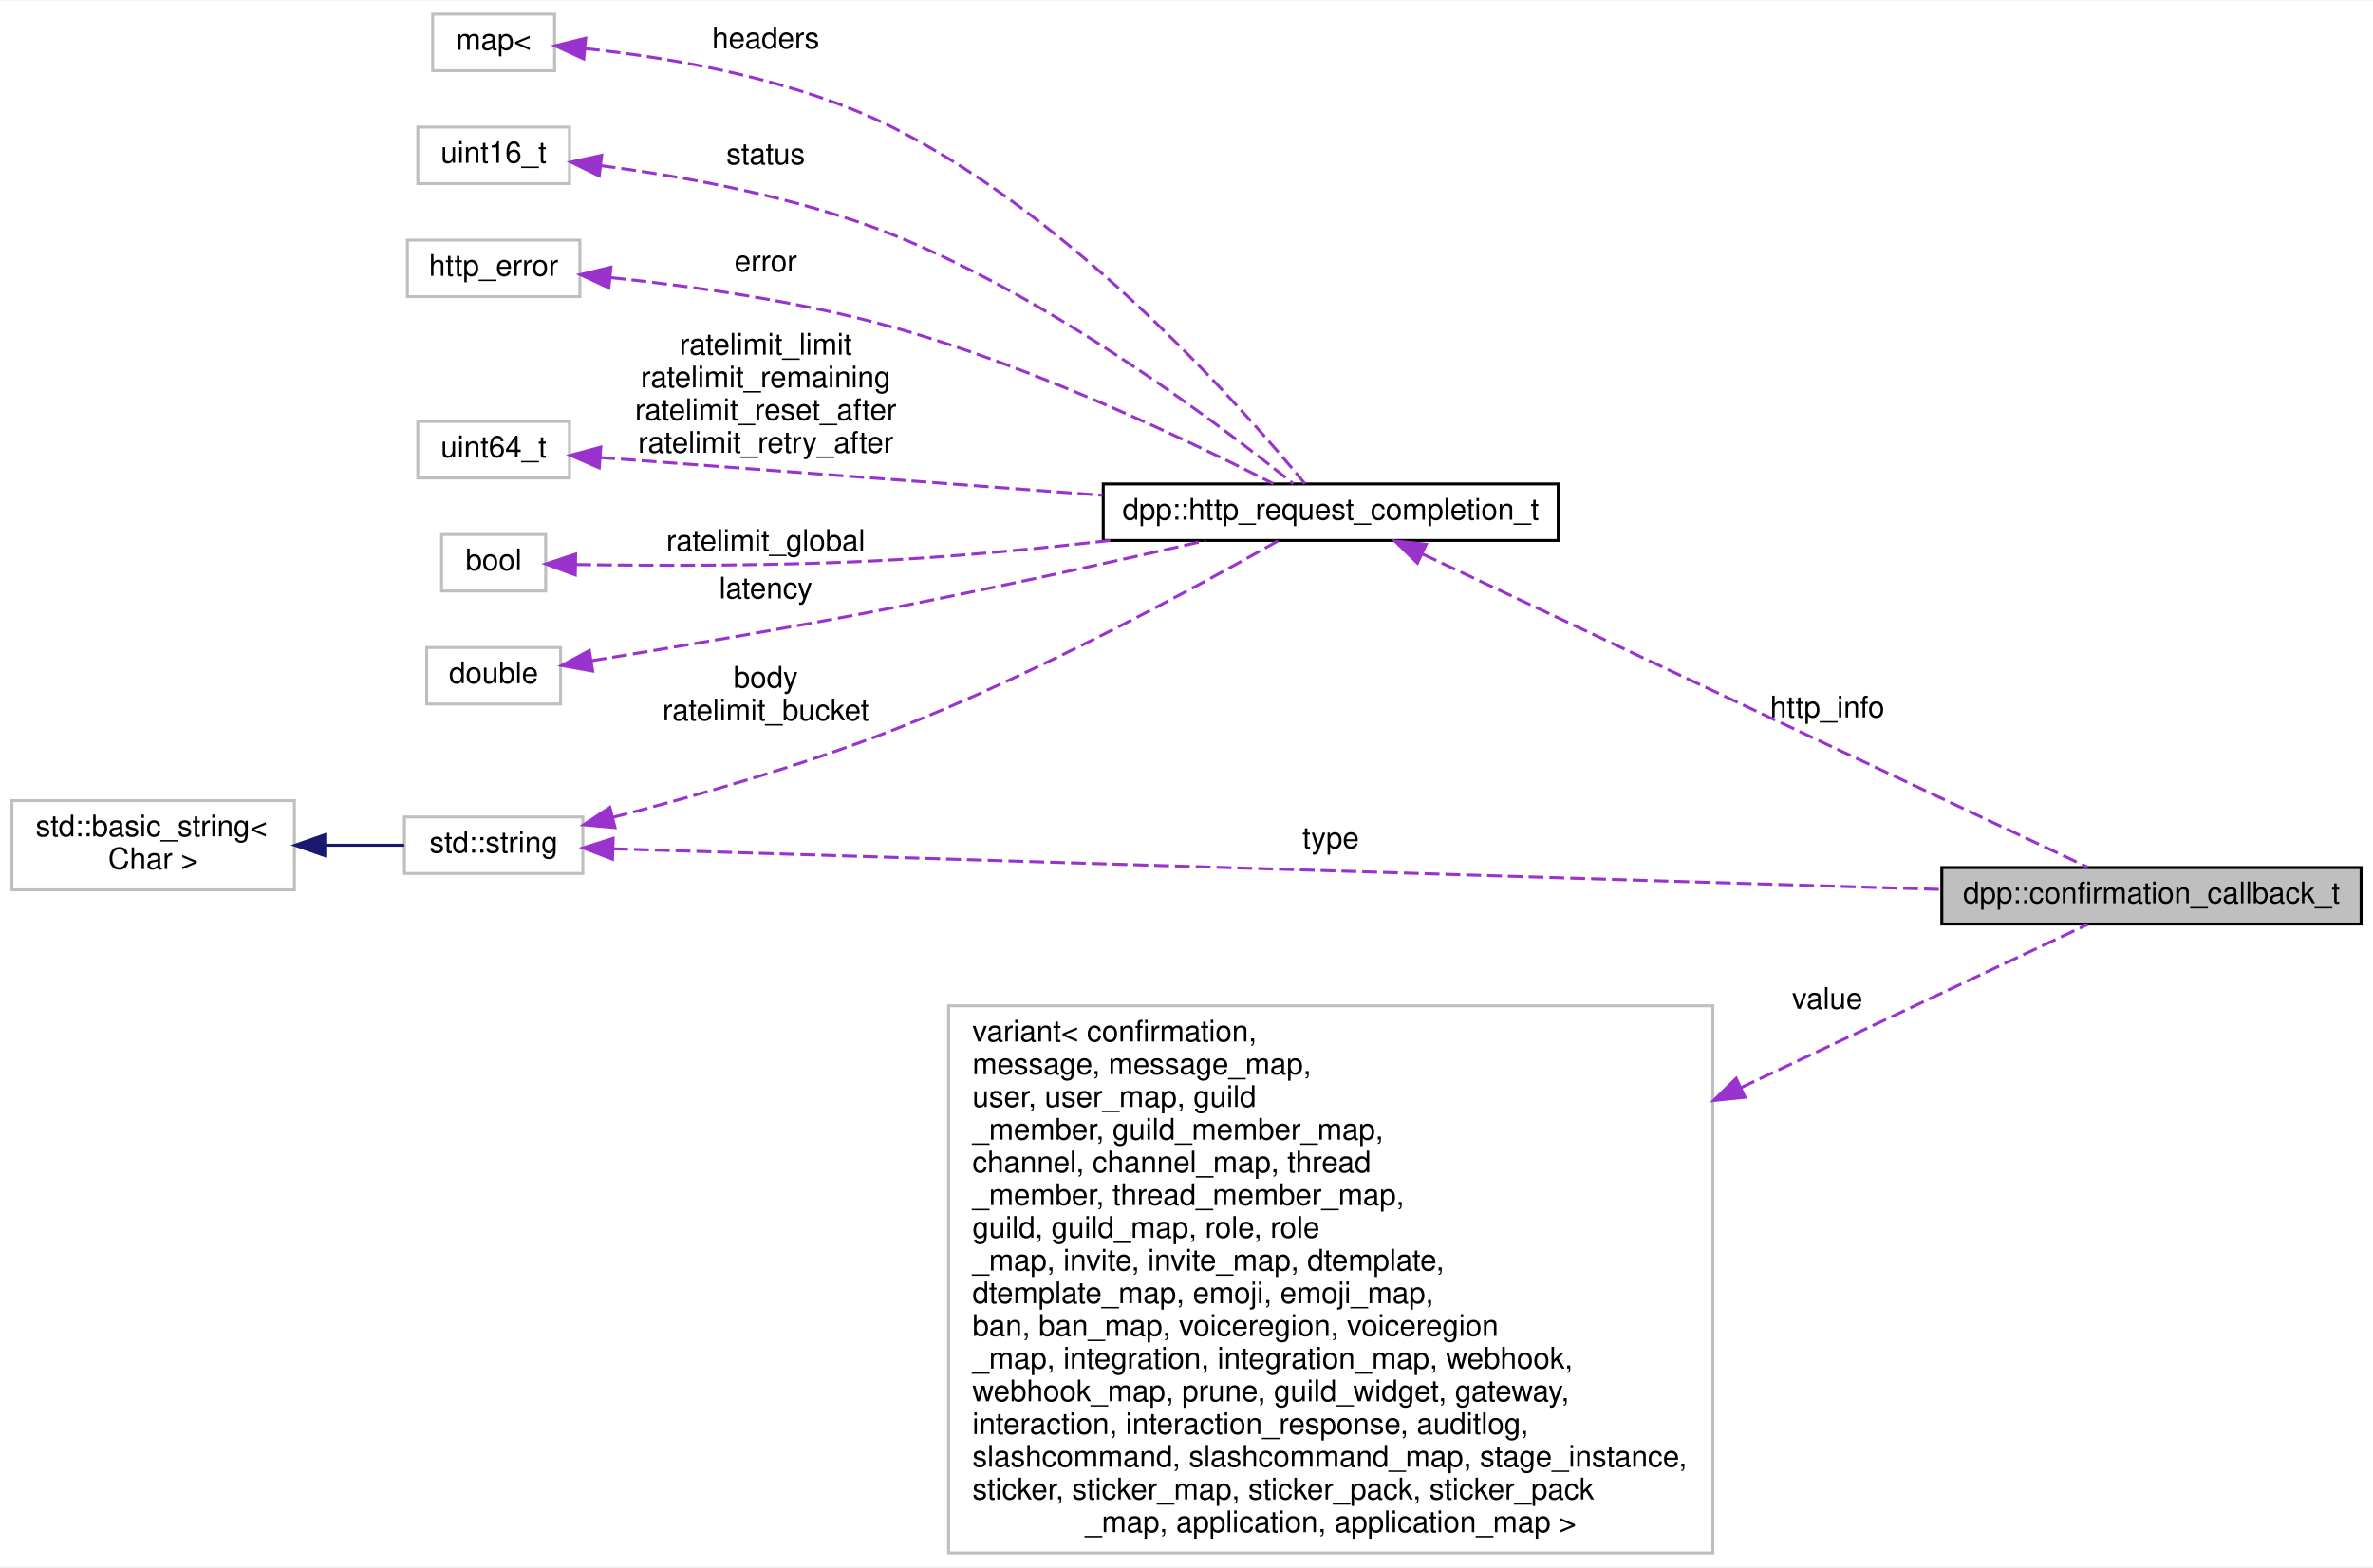
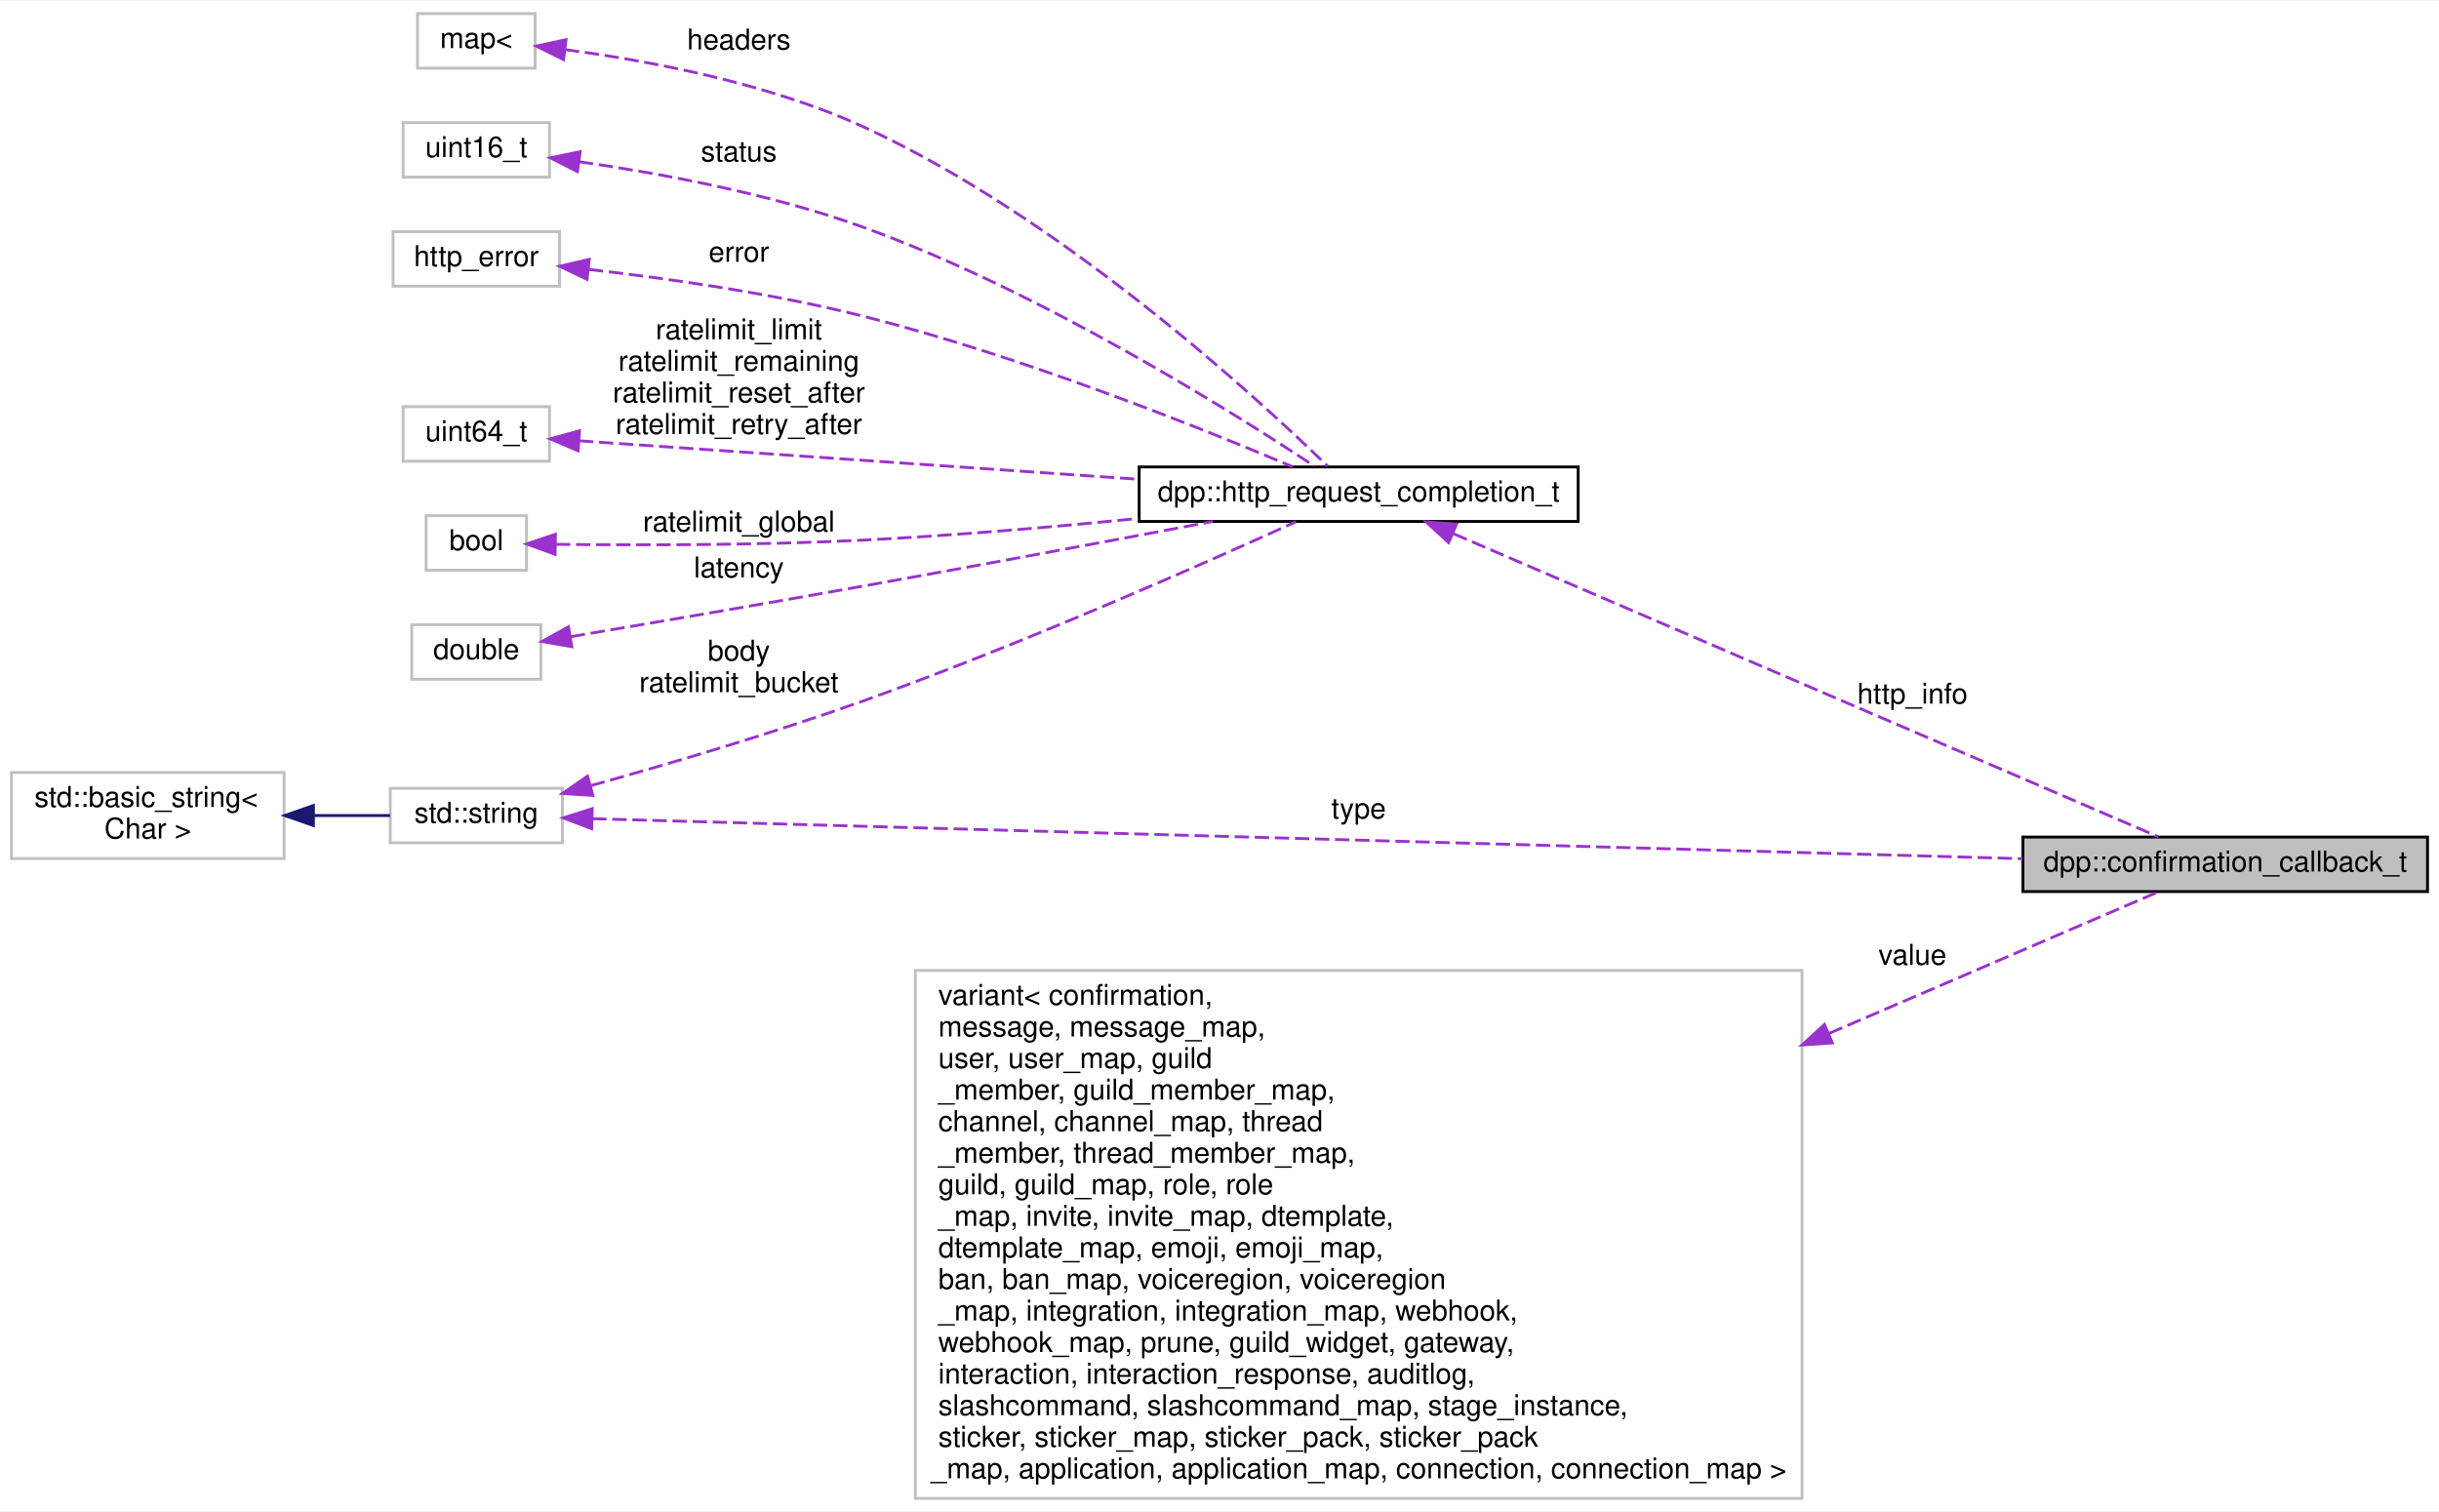
- <svg xmlns="http://www.w3.org/2000/svg" xmlns:xlink="http://www.w3.org/1999/xlink" width="798pt" height="527pt" viewBox="0.00 0.00 798.00 526.50">
+ <svg xmlns="http://www.w3.org/2000/svg" xmlns:xlink="http://www.w3.org/1999/xlink" width="850pt" height="527pt" viewBox="0.00 0.00 850.00 526.50">
  <g id="graph0" class="graph" transform="scale(1 1) rotate(0) translate(4 522.5)">
-     <polygon fill="white" stroke="none" points="-4,4 -4,-522.5 794,-522.5 794,4 -4,4" />
+     <polygon fill="white" stroke="none" points="-4,4 -4,-522.5 846,-522.5 846,4 -4,4" />
    <g id="node1" class="node">
      <g id="a_node1">
        <a xlink:title="The results of a REST call wrapped in a convenient struct.">
-           <polygon fill="#bfbfbf" stroke="black" points="649,-212 649,-231 790,-231 790,-212 649,-212" />
-           <text text-anchor="middle" x="719.5" y="-219" font-family="Helvetica,sans-Serif" font-size="10.00">dpp::confirmation_callback_t</text>
+           <polygon fill="#bfbfbf" stroke="black" points="701,-212 701,-231 842,-231 842,-212 701,-212" />
+           <text text-anchor="middle" x="771.5" y="-219" font-family="Helvetica,sans-Serif" font-size="10.00">dpp::confirmation_callback_t</text>
        </a>
      </g>
    </g>
    <g id="node2" class="node">
      <g id="a_node2">
        <a xlink:title=" ">
          <polygon fill="white" stroke="#bfbfbf" points="132,-229 132,-248 192,-248 192,-229 132,-229" />
          <text text-anchor="middle" x="162" y="-236" font-family="Helvetica,sans-Serif" font-size="10.00">std::string</text>
        </a>
      </g>
    </g>
    <g id="edge1" class="edge">
-       <path fill="none" stroke="#9a32cd" stroke-dasharray="5,2" d="M202.205,-237.3C295.364,-234.449 530.999,-227.238 648.972,-223.628" />
-       <polygon fill="#9a32cd" stroke="#9a32cd" points="201.972,-233.806 192.084,-237.61 202.186,-240.802 201.972,-233.806" />
-       <text text-anchor="middle" x="443.5" y="-237.5" font-family="Helvetica,sans-Serif" font-size="10.00"> type</text>
+       <path fill="none" stroke="#9a32cd" stroke-dasharray="5,2" d="M202.378,-237.398C303.382,-234.572 572.695,-227.035 700.854,-223.449" />
+       <polygon fill="#9a32cd" stroke="#9a32cd" points="202.199,-233.902 192.301,-237.68 202.395,-240.899 202.199,-233.902" />
+       <text text-anchor="middle" x="469.5" y="-237.5" font-family="Helvetica,sans-Serif" font-size="10.00"> type</text>
    </g>
    <g id="node4" class="node">
      <g id="a_node4">
        <a xlink:href="structdpp_1_1http__request__completion__t.html" target="_top" xlink:title="The result of any HTTP request. Contains the headers, vital rate limit figures, and returned request ...">
-           <polygon fill="white" stroke="black" points="367,-341 367,-360 520,-360 520,-341 367,-341" />
-           <text text-anchor="middle" x="443.5" y="-348" font-family="Helvetica,sans-Serif" font-size="10.00">dpp::http_request_completion_t</text>
+           <polygon fill="white" stroke="black" points="393,-341 393,-360 546,-360 546,-341 393,-341" />
+           <text text-anchor="middle" x="469.5" y="-348" font-family="Helvetica,sans-Serif" font-size="10.00">dpp::http_request_completion_t</text>
        </a>
      </g>
    </g>
    <g id="edge7" class="edge">
-       <path fill="none" stroke="#9a32cd" stroke-dasharray="5,2" d="M202.134,-247.881C229.196,-254.853 265.803,-265.252 297,-277.5 345.404,-296.504 399.393,-325.902 425.933,-340.935" />
-       <polygon fill="#9a32cd" stroke="#9a32cd" points="202.814,-244.443 192.261,-245.38 201.095,-251.229 202.814,-244.443" />
-       <text text-anchor="middle" x="253.5" y="-291.5" font-family="Helvetica,sans-Serif" font-size="10.00"> body</text>
-       <text text-anchor="middle" x="253.5" y="-280.5" font-family="Helvetica,sans-Serif" font-size="10.00">ratelimit_bucket</text>
+       <path fill="none" stroke="#9a32cd" stroke-dasharray="5,2" d="M201.867,-248.91C228.808,-256.415 265.381,-267.181 297,-278.5 352.332,-298.309 415.671,-326.343 447.665,-340.895" />
+       <polygon fill="#9a32cd" stroke="#9a32cd" points="202.614,-245.485 192.043,-246.199 200.752,-252.233 202.614,-245.485" />
+       <text text-anchor="middle" x="253.5" y="-292.5" font-family="Helvetica,sans-Serif" font-size="10.00"> body</text>
+       <text text-anchor="middle" x="253.5" y="-281.5" font-family="Helvetica,sans-Serif" font-size="10.00">ratelimit_bucket</text>
    </g>
    <g id="node3" class="node">
      <g id="a_node3">
        <a xlink:title=" ">
          <polygon fill="white" stroke="#bfbfbf" points="0,-223.5 0,-253.5 95,-253.5 95,-223.5 0,-223.5" />
          <text text-anchor="start" x="8" y="-241.5" font-family="Helvetica,sans-Serif" font-size="10.00">std::basic_string&lt;</text>
          <text text-anchor="middle" x="47.5" y="-230.5" font-family="Helvetica,sans-Serif" font-size="10.00"> Char &gt;</text>
        </a>
      </g>
    </g>
    <g id="edge2" class="edge">
      <path fill="none" stroke="midnightblue" d="M105.526,-238.5C114.678,-238.5 123.803,-238.5 131.931,-238.5" />
      <polygon fill="midnightblue" stroke="midnightblue" points="105.233,-235 95.233,-238.5 105.233,-242 105.233,-235" />
    </g>
    <g id="edge3" class="edge">
-       <path fill="none" stroke="#9a32cd" stroke-dasharray="5,2" d="M474.488,-336.381C530.611,-309.959 650.155,-253.677 698.04,-231.133" />
-       <polygon fill="#9a32cd" stroke="#9a32cd" points="472.651,-333.378 465.095,-340.804 475.633,-339.711 472.651,-333.378" />
-       <text text-anchor="middle" x="610.5" y="-281.5" font-family="Helvetica,sans-Serif" font-size="10.00"> http_info</text>
+       <path fill="none" stroke="#9a32cd" stroke-dasharray="5,2" d="M502.574,-336.708C563.697,-310.425 695.452,-253.77 748.099,-231.133" />
+       <polygon fill="#9a32cd" stroke="#9a32cd" points="500.853,-333.638 493.049,-340.804 503.618,-340.069 500.853,-333.638" />
+       <text text-anchor="middle" x="662.5" y="-277.5" font-family="Helvetica,sans-Serif" font-size="10.00"> http_info</text>
    </g>
    <g id="node5" class="node">
      <g id="a_node5">
        <a xlink:title=" ">
          <polygon fill="white" stroke="#bfbfbf" points="141.5,-499 141.5,-518 182.5,-518 182.5,-499 141.5,-499" />
          <text text-anchor="middle" x="162" y="-506" font-family="Helvetica,sans-Serif" font-size="10.00">map&lt;</text>
        </a>
      </g>
    </g>
    <g id="edge4" class="edge">
-       <path fill="none" stroke="#9a32cd" stroke-dasharray="5,2" d="M192.694,-506.422C220.849,-503.473 263.68,-496.394 297,-479.5 358.725,-448.204 414.896,-384.309 434.826,-360.093" />
-       <polygon fill="#9a32cd" stroke="#9a32cd" points="192.301,-502.944 182.671,-507.362 192.955,-509.913 192.301,-502.944" />
-       <text text-anchor="middle" x="253.5" y="-506.5" font-family="Helvetica,sans-Serif" font-size="10.00"> headers</text>
+       <path fill="none" stroke="#9a32cd" stroke-dasharray="5,2" d="M192.863,-505.456C220.806,-501.777 263.193,-494.034 297,-478.5 365.87,-446.856 433.883,-384.363 458.671,-360.281" />
+       <polygon fill="#9a32cd" stroke="#9a32cd" points="192.41,-501.985 182.909,-506.674 193.261,-508.933 192.41,-501.985" />
+       <text text-anchor="middle" x="253.5" y="-505.5" font-family="Helvetica,sans-Serif" font-size="10.00"> headers</text>
    </g>
    <g id="node6" class="node">
      <g id="a_node6">
        <a xlink:title=" ">
          <polygon fill="white" stroke="#bfbfbf" points="136.5,-461 136.5,-480 187.5,-480 187.5,-461 136.5,-461" />
          <text text-anchor="middle" x="162" y="-468" font-family="Helvetica,sans-Serif" font-size="10.00">uint16_t</text>
        </a>
      </g>
    </g>
    <g id="edge5" class="edge">
-       <path fill="none" stroke="#9a32cd" stroke-dasharray="5,2" d="M197.99,-467.037C225.641,-463.46 264.805,-456.501 297,-443.5 351.208,-421.611 407.255,-379.108 430.887,-360.096" />
-       <polygon fill="#9a32cd" stroke="#9a32cd" points="197.501,-463.571 187.995,-468.248 198.343,-470.52 197.501,-463.571" />
-       <text text-anchor="middle" x="253.5" y="-467.5" font-family="Helvetica,sans-Serif" font-size="10.00"> status</text>
+       <path fill="none" stroke="#9a32cd" stroke-dasharray="5,2" d="M197.744,-466.396C225.259,-462.462 264.359,-455.336 297,-443.5 358.773,-421.101 425.41,-379.242 454.064,-360.281" />
+       <polygon fill="#9a32cd" stroke="#9a32cd" points="197.24,-462.932 187.804,-467.75 198.185,-469.868 197.24,-462.932" />
+       <text text-anchor="middle" x="253.5" y="-466.5" font-family="Helvetica,sans-Serif" font-size="10.00"> status</text>
    </g>
    <g id="node7" class="node">
      <g id="a_node7">
        <a xlink:title=" ">
          <polygon fill="white" stroke="#bfbfbf" points="133,-423 133,-442 191,-442 191,-423 133,-423" />
          <text text-anchor="middle" x="162" y="-430" font-family="Helvetica,sans-Serif" font-size="10.00">http_error</text>
        </a>
      </g>
    </g>
    <g id="edge6" class="edge">
-       <path fill="none" stroke="#9a32cd" stroke-dasharray="5,2" d="M201.387,-429.388C228.48,-426.561 265.428,-421.425 297,-412.5 344.561,-399.056 397.172,-373.866 424.219,-360.094" />
-       <polygon fill="#9a32cd" stroke="#9a32cd" points="200.763,-425.933 191.154,-430.396 201.449,-432.899 200.763,-425.933" />
+       <path fill="none" stroke="#9a32cd" stroke-dasharray="5,2" d="M201.239,-428.838C228.264,-425.755 265.191,-420.538 297,-412.5 352.098,-398.576 414.246,-373.697 446.469,-360.07" />
+       <polygon fill="#9a32cd" stroke="#9a32cd" points="200.596,-425.387 191.036,-429.954 201.357,-432.346 200.596,-425.387" />
      <text text-anchor="middle" x="253.5" y="-431.5" font-family="Helvetica,sans-Serif" font-size="10.00"> error</text>
    </g>
    <g id="node8" class="node">
      <g id="a_node8">
        <a xlink:title=" ">
          <polygon fill="white" stroke="#bfbfbf" points="136.5,-362 136.5,-381 187.5,-381 187.5,-362 136.5,-362" />
          <text text-anchor="middle" x="162" y="-369" font-family="Helvetica,sans-Serif" font-size="10.00">uint64_t</text>
        </a>
      </g>
    </g>
    <g id="edge8" class="edge">
-       <path fill="none" stroke="#9a32cd" stroke-dasharray="5,2" d="M197.82,-368.884C239.858,-365.725 311.761,-360.323 366.775,-356.189" />
-       <polygon fill="#9a32cd" stroke="#9a32cd" points="197.513,-365.397 187.804,-369.636 198.038,-372.377 197.513,-365.397" />
-       <text text-anchor="middle" x="253.5" y="-403.5" font-family="Helvetica,sans-Serif" font-size="10.00"> ratelimit_limit</text>
-       <text text-anchor="middle" x="253.5" y="-392.5" font-family="Helvetica,sans-Serif" font-size="10.00">ratelimit_remaining</text>
-       <text text-anchor="middle" x="253.5" y="-381.5" font-family="Helvetica,sans-Serif" font-size="10.00">ratelimit_reset_after</text>
-       <text text-anchor="middle" x="253.5" y="-370.5" font-family="Helvetica,sans-Serif" font-size="10.00">ratelimit_retry_after</text>
+       <path fill="none" stroke="#9a32cd" stroke-dasharray="5,2" d="M197.757,-369.111C244.915,-365.869 330.429,-359.991 392.766,-355.706" />
+       <polygon fill="#9a32cd" stroke="#9a32cd" points="197.478,-365.622 187.742,-369.799 197.958,-372.605 197.478,-365.622" />
+       <text text-anchor="middle" x="253.5" y="-404.5" font-family="Helvetica,sans-Serif" font-size="10.00"> ratelimit_limit</text>
+       <text text-anchor="middle" x="253.5" y="-393.5" font-family="Helvetica,sans-Serif" font-size="10.00">ratelimit_remaining</text>
+       <text text-anchor="middle" x="253.5" y="-382.5" font-family="Helvetica,sans-Serif" font-size="10.00">ratelimit_reset_after</text>
+       <text text-anchor="middle" x="253.5" y="-371.5" font-family="Helvetica,sans-Serif" font-size="10.00">ratelimit_retry_after</text>
    </g>
    <g id="node9" class="node">
      <g id="a_node9">
        <a xlink:title=" ">
          <polygon fill="white" stroke="#bfbfbf" points="144.5,-324 144.5,-343 179.5,-343 179.5,-324 144.5,-324" />
          <text text-anchor="middle" x="162" y="-331" font-family="Helvetica,sans-Serif" font-size="10.00">bool</text>
        </a>
      </g>
    </g>
    <g id="edge9" class="edge">
-       <path fill="none" stroke="#9a32cd" stroke-dasharray="5,2" d="M189.742,-332.898C216.808,-332.477 259.849,-332.324 297,-334.5 320.593,-335.882 346.247,-338.371 369.35,-340.981" />
-       <polygon fill="#9a32cd" stroke="#9a32cd" points="189.457,-329.403 179.521,-333.082 189.583,-336.401 189.457,-329.403" />
+       <path fill="none" stroke="#9a32cd" stroke-dasharray="5,2" d="M189.735,-333.027C216.795,-332.707 259.833,-332.631 297,-334.5 328.359,-336.077 362.845,-339.052 392.617,-342.013" />
+       <polygon fill="#9a32cd" stroke="#9a32cd" points="189.467,-329.531 179.517,-333.169 189.564,-336.53 189.467,-329.531" />
      <text text-anchor="middle" x="253.5" y="-337.5" font-family="Helvetica,sans-Serif" font-size="10.00"> ratelimit_global</text>
    </g>
    <g id="node10" class="node">
      <g id="a_node10">
        <a xlink:title=" ">
          <polygon fill="white" stroke="#bfbfbf" points="139.5,-286 139.5,-305 184.5,-305 184.5,-286 139.5,-286" />
          <text text-anchor="middle" x="162" y="-293" font-family="Helvetica,sans-Serif" font-size="10.00">double</text>
        </a>
      </g>
    </g>
    <g id="edge10" class="edge">
-       <path fill="none" stroke="#9a32cd" stroke-dasharray="5,2" d="M194.982,-300.56C222.178,-304.966 262.235,-311.697 297,-318.5 332.409,-325.429 372.432,-334.308 401.527,-340.955" />
-       <polygon fill="#9a32cd" stroke="#9a32cd" points="195.303,-297.067 184.874,-298.934 194.191,-303.978 195.303,-297.067" />
+       <path fill="none" stroke="#9a32cd" stroke-dasharray="5,2" d="M194.929,-300.847C222.092,-305.427 262.13,-312.255 297,-318.5 337.994,-325.842 384.427,-334.529 418.63,-340.998" />
+       <polygon fill="#9a32cd" stroke="#9a32cd" points="195.276,-297.356 184.834,-299.148 194.115,-304.259 195.276,-297.356" />
      <text text-anchor="middle" x="253.5" y="-321.5" font-family="Helvetica,sans-Serif" font-size="10.00"> latency</text>
    </g>
    <g id="node11" class="node">
      <g id="a_node11">
        <a xlink:title=" ">
-           <polygon fill="white" stroke="#bfbfbf" points="315,-0.5 315,-184.5 572,-184.5 572,-0.5 315,-0.5" />
+           <polygon fill="white" stroke="#bfbfbf" points="315,-0.5 315,-184.5 624,-184.5 624,-0.5 315,-0.5" />
          <text text-anchor="start" x="323" y="-172.5" font-family="Helvetica,sans-Serif" font-size="10.00">variant&lt; confirmation,</text>
          <text text-anchor="start" x="323" y="-161.5" font-family="Helvetica,sans-Serif" font-size="10.00"> message, message_map,</text>
          <text text-anchor="start" x="323" y="-150.5" font-family="Helvetica,sans-Serif" font-size="10.00"> user, user_map, guild</text>
          <text text-anchor="start" x="323" y="-139.5" font-family="Helvetica,sans-Serif" font-size="10.00">_member, guild_member_map,</text>
          <text text-anchor="start" x="323" y="-128.5" font-family="Helvetica,sans-Serif" font-size="10.00"> channel, channel_map, thread</text>
          <text text-anchor="start" x="323" y="-117.5" font-family="Helvetica,sans-Serif" font-size="10.00">_member, thread_member_map,</text>
          <text text-anchor="start" x="323" y="-106.5" font-family="Helvetica,sans-Serif" font-size="10.00"> guild, guild_map, role, role</text>
          <text text-anchor="start" x="323" y="-95.5" font-family="Helvetica,sans-Serif" font-size="10.00">_map, invite, invite_map, dtemplate,</text>
          <text text-anchor="start" x="323" y="-84.5" font-family="Helvetica,sans-Serif" font-size="10.00"> dtemplate_map, emoji, emoji_map,</text>
          <text text-anchor="start" x="323" y="-73.5" font-family="Helvetica,sans-Serif" font-size="10.00"> ban, ban_map, voiceregion, voiceregion</text>
          <text text-anchor="start" x="323" y="-62.5" font-family="Helvetica,sans-Serif" font-size="10.00">_map, integration, integration_map, webhook,</text>
          <text text-anchor="start" x="323" y="-51.5" font-family="Helvetica,sans-Serif" font-size="10.00"> webhook_map, prune, guild_widget, gateway,</text>
          <text text-anchor="start" x="323" y="-40.5" font-family="Helvetica,sans-Serif" font-size="10.00"> interaction, interaction_response, auditlog,</text>
          <text text-anchor="start" x="323" y="-29.5" font-family="Helvetica,sans-Serif" font-size="10.00"> slashcommand, slashcommand_map, stage_instance,</text>
          <text text-anchor="start" x="323" y="-18.5" font-family="Helvetica,sans-Serif" font-size="10.00"> sticker, sticker_map, sticker_pack, sticker_pack</text>
-           <text text-anchor="middle" x="443.5" y="-7.5" font-family="Helvetica,sans-Serif" font-size="10.00">_map, application, application_map &gt;</text>
+           <text text-anchor="middle" x="469.5" y="-7.5" font-family="Helvetica,sans-Serif" font-size="10.00">_map, application, application_map, connection, connection_map &gt;</text>
        </a>
      </g>
    </g>
    <g id="edge11" class="edge">
-       <path fill="none" stroke="#9a32cd" stroke-dasharray="5,2" d="M581.39,-156.948C627,-178.421 672.626,-199.902 698.047,-211.871" />
-       <polygon fill="#9a32cd" stroke="#9a32cd" points="582.813,-153.75 572.275,-152.657 579.831,-160.083 582.813,-153.75" />
-       <text text-anchor="middle" x="610.5" y="-183.5" font-family="Helvetica,sans-Serif" font-size="10.00"> value</text>
+       <path fill="none" stroke="#9a32cd" stroke-dasharray="5,2" d="M633.425,-162.558C678.871,-182.1 722.723,-200.956 748.128,-211.88" />
+       <polygon fill="#9a32cd" stroke="#9a32cd" points="634.585,-159.247 624.015,-158.512 631.819,-165.677 634.585,-159.247" />
+       <text text-anchor="middle" x="662.5" y="-186.5" font-family="Helvetica,sans-Serif" font-size="10.00"> value</text>
    </g>
  </g>
</svg>
